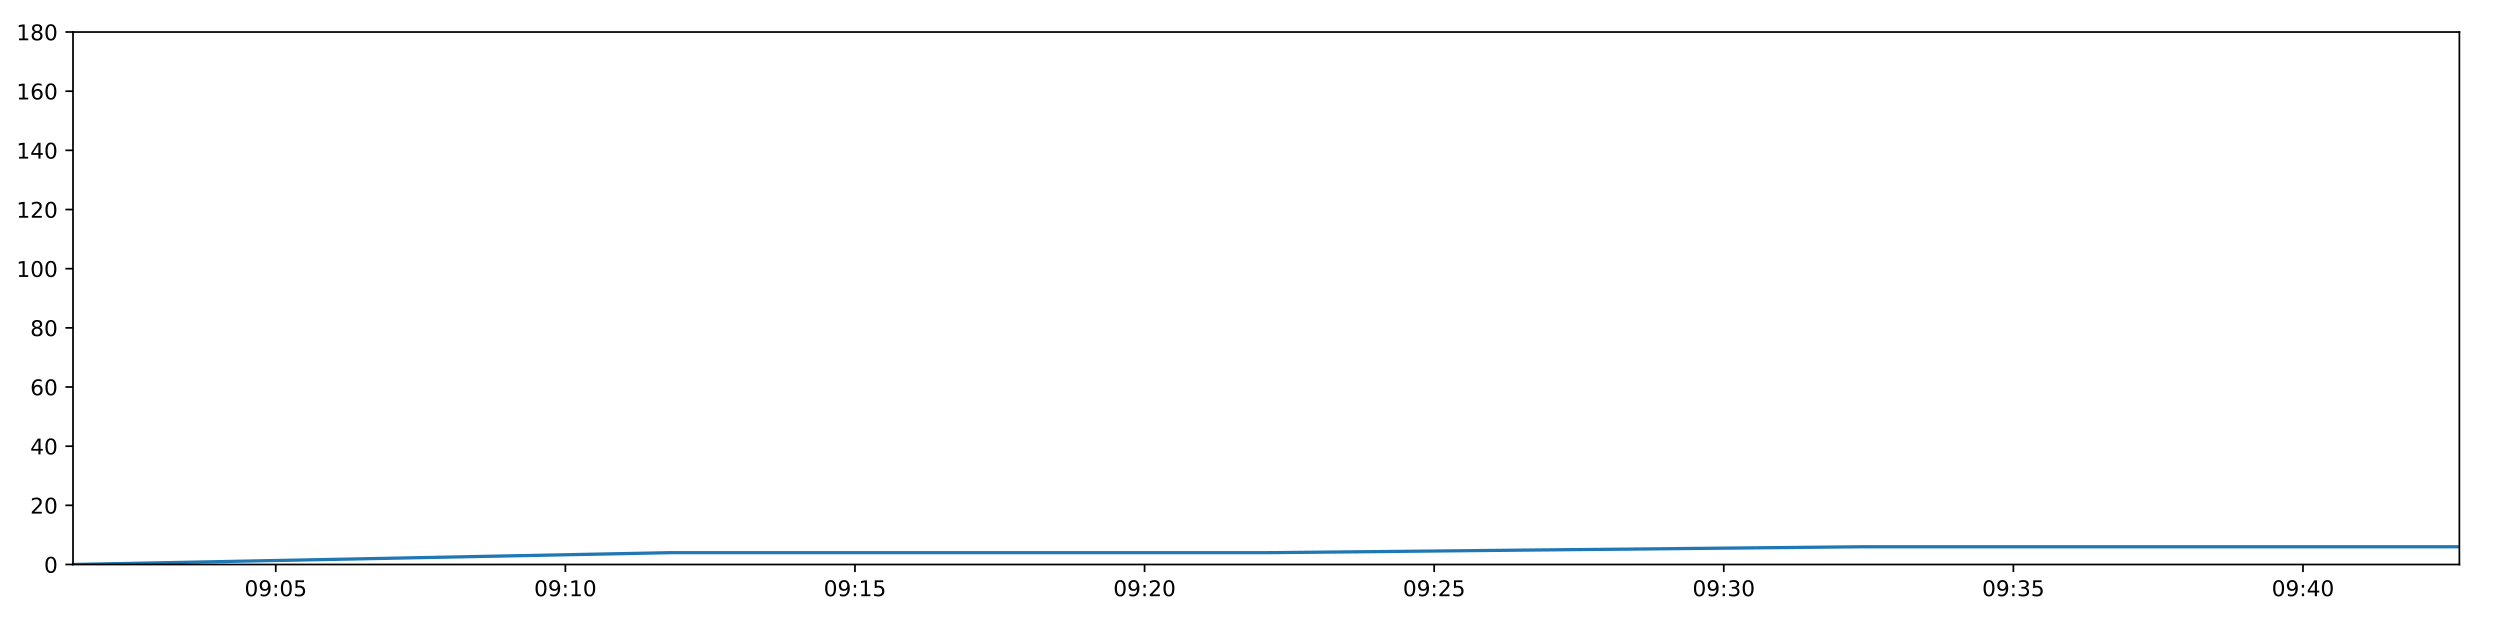
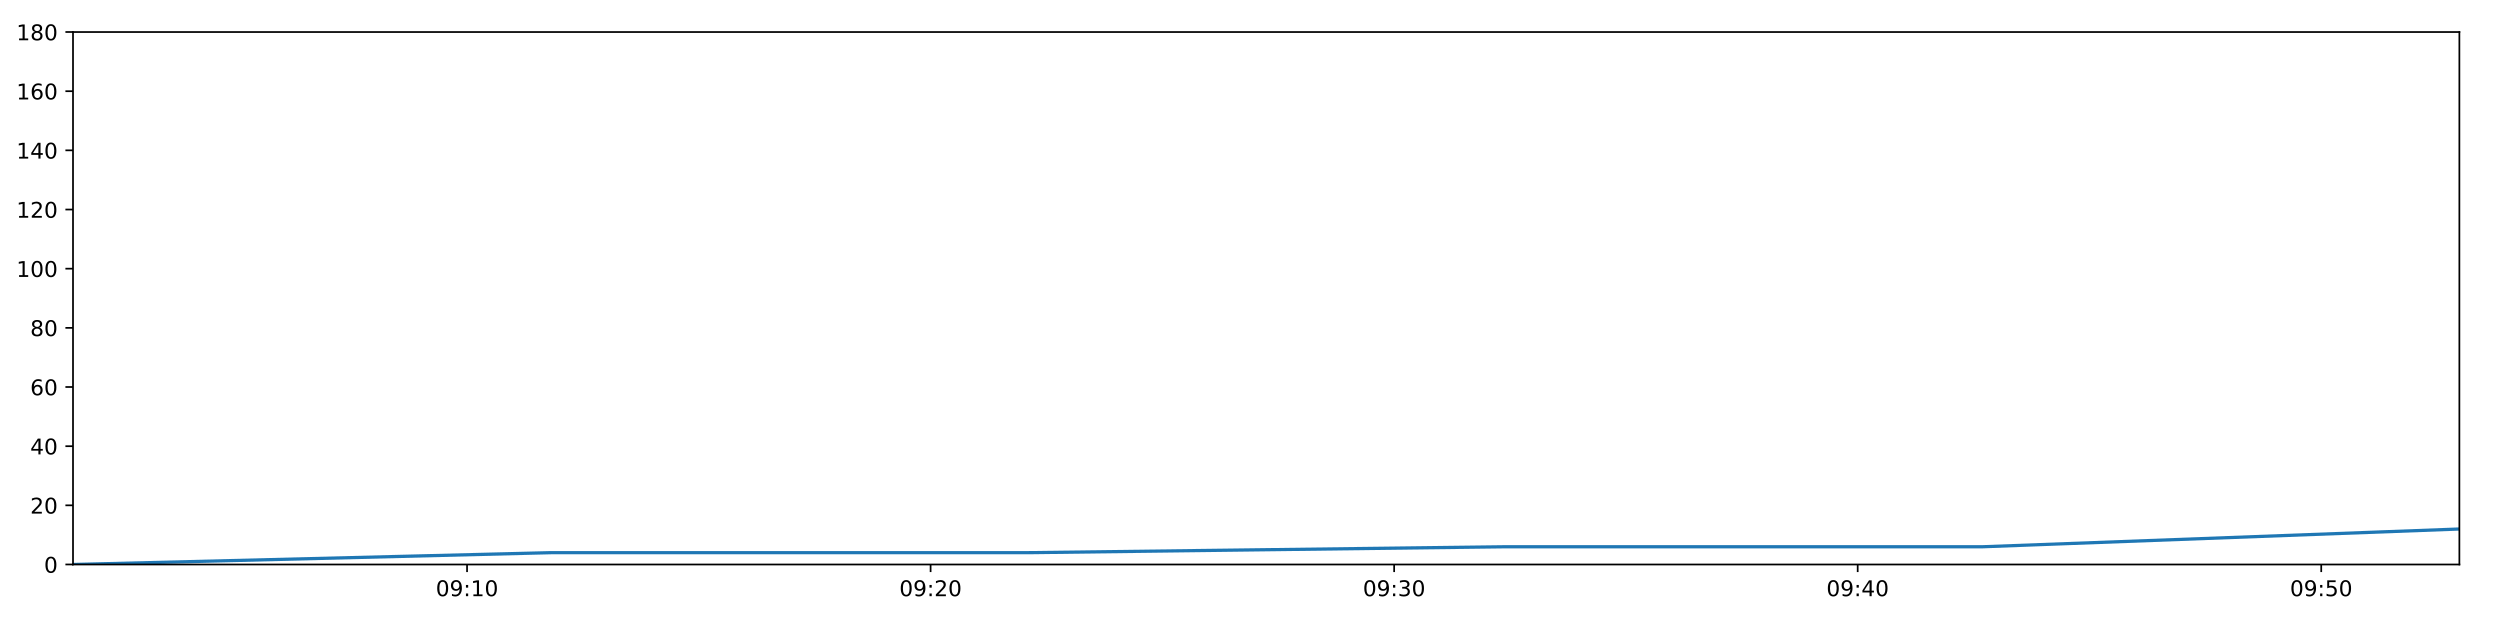
<svg xmlns="http://www.w3.org/2000/svg" xmlns:xlink="http://www.w3.org/1999/xlink" height="288pt" version="1.1" viewBox="0 0 1152 288" width="1152pt">
  <defs>
    <style type="text/css">
*{stroke-linecap:butt;stroke-linejoin:round;}
  </style>
  </defs>
  <g id="figure_1">
    <g id="patch_1">
      <path d="M 0 288  L 1152 288  L 1152 0  L 0 0  z " style="fill:#ffffff;" />
    </g>
    <g id="axes_1">
      <g id="patch_2">
        <path d="M 33.64 260.12  L 1133.28 260.12  L 1133.28 14.76  L 33.64 14.76  z " style="fill:#ffffff;" />
      </g>
      <g id="matplotlib.axis_1">
        <g id="xtick_1">
          <g id="line2d_1">
            <defs>
-               <path d="M 0 0  L 0 3.5  " id="mefc99fe5df" style="stroke:#000000;stroke-width:0.8;" />
-             </defs>
-             <g>
-               <use style="stroke:#000000;stroke-width:0.8;" x="127.074" xlink:href="#mefc99fe5df" y="260.12" />
+               <path d="M 0 0  L 0 3.5  " id="m2585c198bb" style="stroke:#000000;stroke-width:0.8;" />
+             </defs>
+             <g>
+               <use style="stroke:#000000;stroke-width:0.8;" x="215.217" xlink:href="#m2585c198bb" y="260.12" />
            </g>
          </g>
          <g id="text_1">
            <defs>
              <path d="M 31.781 66.406  Q 24.172 66.406 20.328 58.906  Q 16.5 51.422 16.5 36.375  Q 16.5 21.391 20.328 13.891  Q 24.172 6.391 31.781 6.391  Q 39.453 6.391 43.281 13.891  Q 47.125 21.391 47.125 36.375  Q 47.125 51.422 43.281 58.906  Q 39.453 66.406 31.781 66.406  z M 31.781 74.219  Q 44.047 74.219 50.516 64.516  Q 56.984 54.828 56.984 36.375  Q 56.984 17.969 50.516 8.266  Q 44.047 -1.422 31.781 -1.422  Q 19.531 -1.422 13.062 8.266  Q 6.594 17.969 6.594 36.375  Q 6.594 54.828 13.062 64.516  Q 19.531 74.219 31.781 74.219  z " id="DejaVuSans-48" />
              <path d="M 10.984 1.516  L 10.984 10.5  Q 14.703 8.734 18.5 7.812  Q 22.312 6.891 25.984 6.891  Q 35.75 6.891 40.891 13.453  Q 46.047 20.016 46.781 33.406  Q 43.953 29.203 39.594 26.953  Q 35.25 24.703 29.984 24.703  Q 19.047 24.703 12.672 31.312  Q 6.297 37.938 6.297 49.422  Q 6.297 60.641 12.938 67.422  Q 19.578 74.219 30.609 74.219  Q 43.266 74.219 49.922 64.516  Q 56.594 54.828 56.594 36.375  Q 56.594 19.141 48.406 8.859  Q 40.234 -1.422 26.422 -1.422  Q 22.703 -1.422 18.891 -0.688  Q 15.094 0.047 10.984 1.516  z M 30.609 32.422  Q 37.25 32.422 41.125 36.953  Q 45.016 41.5 45.016 49.422  Q 45.016 57.281 41.125 61.844  Q 37.25 66.406 30.609 66.406  Q 23.969 66.406 20.094 61.844  Q 16.219 57.281 16.219 49.422  Q 16.219 41.5 20.094 36.953  Q 23.969 32.422 30.609 32.422  z " id="DejaVuSans-57" />
              <path d="M 11.719 12.406  L 22.016 12.406  L 22.016 0  L 11.719 0  z M 11.719 51.703  L 22.016 51.703  L 22.016 39.312  L 11.719 39.312  z " id="DejaVuSans-58" />
-               <path d="M 10.797 72.906  L 49.516 72.906  L 49.516 64.594  L 19.828 64.594  L 19.828 46.734  Q 21.969 47.469 24.109 47.828  Q 26.266 48.188 28.422 48.188  Q 40.625 48.188 47.75 41.5  Q 54.891 34.812 54.891 23.391  Q 54.891 11.625 47.562 5.094  Q 40.234 -1.422 26.906 -1.422  Q 22.312 -1.422 17.547 -0.641  Q 12.797 0.141 7.719 1.703  L 7.719 11.625  Q 12.109 9.234 16.797 8.062  Q 21.484 6.891 26.703 6.891  Q 35.156 6.891 40.078 11.328  Q 45.016 15.766 45.016 23.391  Q 45.016 31 40.078 35.438  Q 35.156 39.891 26.703 39.891  Q 22.75 39.891 18.812 39.016  Q 14.891 38.141 10.797 36.281  z " id="DejaVuSans-53" />
-             </defs>
-             <g transform="translate(112.6642 274.7184)scale(0.1 -0.1)">
-               <use xlink:href="#DejaVuSans-48" />
-               <use x="63.623" xlink:href="#DejaVuSans-57" />
-               <use x="127.246" xlink:href="#DejaVuSans-58" />
-               <use x="160.938" xlink:href="#DejaVuSans-48" />
-               <use x="224.561" xlink:href="#DejaVuSans-53" />
+               <path d="M 12.406 8.297  L 28.516 8.297  L 28.516 63.922  L 10.984 60.406  L 10.984 69.391  L 28.422 72.906  L 38.281 72.906  L 38.281 8.297  L 54.391 8.297  L 54.391 0  L 12.406 0  z " id="DejaVuSans-49" />
+             </defs>
+             <g transform="translate(200.8078 274.7184)scale(0.1 -0.1)">
+               <use xlink:href="#DejaVuSans-48" />
+               <use x="63.623" xlink:href="#DejaVuSans-57" />
+               <use x="127.246" xlink:href="#DejaVuSans-58" />
+               <use x="160.938" xlink:href="#DejaVuSans-49" />
+               <use x="224.561" xlink:href="#DejaVuSans-48" />
            </g>
          </g>
        </g>
        <g id="xtick_2">
          <g id="line2d_2">
            <g>
-               <use style="stroke:#000000;stroke-width:0.8;" x="260.522" xlink:href="#mefc99fe5df" y="260.12" />
+               <use style="stroke:#000000;stroke-width:0.8;" x="428.819" xlink:href="#m2585c198bb" y="260.12" />
            </g>
          </g>
          <g id="text_2">
            <defs>
-               <path d="M 12.406 8.297  L 28.516 8.297  L 28.516 63.922  L 10.984 60.406  L 10.984 69.391  L 28.422 72.906  L 38.281 72.906  L 38.281 8.297  L 54.391 8.297  L 54.391 0  L 12.406 0  z " id="DejaVuSans-49" />
-             </defs>
-             <g transform="translate(246.1127 274.7184)scale(0.1 -0.1)">
-               <use xlink:href="#DejaVuSans-48" />
-               <use x="63.623" xlink:href="#DejaVuSans-57" />
-               <use x="127.246" xlink:href="#DejaVuSans-58" />
-               <use x="160.938" xlink:href="#DejaVuSans-49" />
+               <path d="M 19.188 8.297  L 53.609 8.297  L 53.609 0  L 7.328 0  L 7.328 8.297  Q 12.938 14.109 22.625 23.891  Q 32.328 33.688 34.812 36.531  Q 39.547 41.844 41.422 45.531  Q 43.312 49.219 43.312 52.781  Q 43.312 58.594 39.234 62.25  Q 35.156 65.922 28.609 65.922  Q 23.969 65.922 18.812 64.312  Q 13.672 62.703 7.812 59.422  L 7.812 69.391  Q 13.766 71.781 18.938 73  Q 24.125 74.219 28.422 74.219  Q 39.75 74.219 46.484 68.547  Q 53.219 62.891 53.219 53.422  Q 53.219 48.922 51.531 44.891  Q 49.859 40.875 45.406 35.406  Q 44.188 33.984 37.641 27.219  Q 31.109 20.453 19.188 8.297  z " id="DejaVuSans-50" />
+             </defs>
+             <g transform="translate(414.4095 274.7184)scale(0.1 -0.1)">
+               <use xlink:href="#DejaVuSans-48" />
+               <use x="63.623" xlink:href="#DejaVuSans-57" />
+               <use x="127.246" xlink:href="#DejaVuSans-58" />
+               <use x="160.938" xlink:href="#DejaVuSans-50" />
              <use x="224.561" xlink:href="#DejaVuSans-48" />
            </g>
          </g>
        </g>
        <g id="xtick_3">
          <g id="line2d_3">
            <g>
-               <use style="stroke:#000000;stroke-width:0.8;" x="393.971" xlink:href="#mefc99fe5df" y="260.12" />
+               <use style="stroke:#000000;stroke-width:0.8;" x="642.421" xlink:href="#m2585c198bb" y="260.12" />
            </g>
          </g>
          <g id="text_3">
-             <g transform="translate(379.5612 274.7184)scale(0.1 -0.1)">
-               <use xlink:href="#DejaVuSans-48" />
-               <use x="63.623" xlink:href="#DejaVuSans-57" />
-               <use x="127.246" xlink:href="#DejaVuSans-58" />
-               <use x="160.938" xlink:href="#DejaVuSans-49" />
-               <use x="224.561" xlink:href="#DejaVuSans-53" />
+             <defs>
+               <path d="M 40.578 39.312  Q 47.656 37.797 51.625 33  Q 55.609 28.219 55.609 21.188  Q 55.609 10.406 48.188 4.484  Q 40.766 -1.422 27.094 -1.422  Q 22.516 -1.422 17.656 -0.516  Q 12.797 0.391 7.625 2.203  L 7.625 11.719  Q 11.719 9.328 16.594 8.109  Q 21.484 6.891 26.812 6.891  Q 36.078 6.891 40.938 10.547  Q 45.797 14.203 45.797 21.188  Q 45.797 27.641 41.281 31.266  Q 36.766 34.906 28.719 34.906  L 20.219 34.906  L 20.219 43.016  L 29.109 43.016  Q 36.375 43.016 40.234 45.922  Q 44.094 48.828 44.094 54.297  Q 44.094 59.906 40.109 62.906  Q 36.141 65.922 28.719 65.922  Q 24.656 65.922 20.016 65.031  Q 15.375 64.156 9.812 62.312  L 9.812 71.094  Q 15.438 72.656 20.344 73.438  Q 25.25 74.219 29.594 74.219  Q 40.828 74.219 47.359 69.109  Q 53.906 64.016 53.906 55.328  Q 53.906 49.266 50.438 45.094  Q 46.969 40.922 40.578 39.312  z " id="DejaVuSans-51" />
+             </defs>
+             <g transform="translate(628.0111 274.7184)scale(0.1 -0.1)">
+               <use xlink:href="#DejaVuSans-48" />
+               <use x="63.623" xlink:href="#DejaVuSans-57" />
+               <use x="127.246" xlink:href="#DejaVuSans-58" />
+               <use x="160.938" xlink:href="#DejaVuSans-51" />
+               <use x="224.561" xlink:href="#DejaVuSans-48" />
            </g>
          </g>
        </g>
        <g id="xtick_4">
          <g id="line2d_4">
            <g>
-               <use style="stroke:#000000;stroke-width:0.8;" x="527.419" xlink:href="#mefc99fe5df" y="260.12" />
+               <use style="stroke:#000000;stroke-width:0.8;" x="856.022" xlink:href="#m2585c198bb" y="260.12" />
            </g>
          </g>
          <g id="text_4">
            <defs>
-               <path d="M 19.188 8.297  L 53.609 8.297  L 53.609 0  L 7.328 0  L 7.328 8.297  Q 12.938 14.109 22.625 23.891  Q 32.328 33.688 34.812 36.531  Q 39.547 41.844 41.422 45.531  Q 43.312 49.219 43.312 52.781  Q 43.312 58.594 39.234 62.25  Q 35.156 65.922 28.609 65.922  Q 23.969 65.922 18.812 64.312  Q 13.672 62.703 7.812 59.422  L 7.812 69.391  Q 13.766 71.781 18.938 73  Q 24.125 74.219 28.422 74.219  Q 39.75 74.219 46.484 68.547  Q 53.219 62.891 53.219 53.422  Q 53.219 48.922 51.531 44.891  Q 49.859 40.875 45.406 35.406  Q 44.188 33.984 37.641 27.219  Q 31.109 20.453 19.188 8.297  z " id="DejaVuSans-50" />
-             </defs>
-             <g transform="translate(513.0097 274.7184)scale(0.1 -0.1)">
-               <use xlink:href="#DejaVuSans-48" />
-               <use x="63.623" xlink:href="#DejaVuSans-57" />
-               <use x="127.246" xlink:href="#DejaVuSans-58" />
-               <use x="160.938" xlink:href="#DejaVuSans-50" />
+               <path d="M 37.797 64.312  L 12.891 25.391  L 37.797 25.391  z M 35.203 72.906  L 47.609 72.906  L 47.609 25.391  L 58.016 25.391  L 58.016 17.188  L 47.609 17.188  L 47.609 0  L 37.797 0  L 37.797 17.188  L 4.891 17.188  L 4.891 26.703  z " id="DejaVuSans-52" />
+             </defs>
+             <g transform="translate(841.6128 274.7184)scale(0.1 -0.1)">
+               <use xlink:href="#DejaVuSans-48" />
+               <use x="63.623" xlink:href="#DejaVuSans-57" />
+               <use x="127.246" xlink:href="#DejaVuSans-58" />
+               <use x="160.938" xlink:href="#DejaVuSans-52" />
              <use x="224.561" xlink:href="#DejaVuSans-48" />
            </g>
          </g>
        </g>
        <g id="xtick_5">
          <g id="line2d_5">
            <g>
-               <use style="stroke:#000000;stroke-width:0.8;" x="660.868" xlink:href="#mefc99fe5df" y="260.12" />
+               <use style="stroke:#000000;stroke-width:0.8;" x="1069.624" xlink:href="#m2585c198bb" y="260.12" />
            </g>
          </g>
          <g id="text_5">
-             <g transform="translate(646.4582 274.7184)scale(0.1 -0.1)">
-               <use xlink:href="#DejaVuSans-48" />
-               <use x="63.623" xlink:href="#DejaVuSans-57" />
-               <use x="127.246" xlink:href="#DejaVuSans-58" />
-               <use x="160.938" xlink:href="#DejaVuSans-50" />
-               <use x="224.561" xlink:href="#DejaVuSans-53" />
-             </g>
-           </g>
-         </g>
-         <g id="xtick_6">
-           <g id="line2d_6">
-             <g>
-               <use style="stroke:#000000;stroke-width:0.8;" x="794.316" xlink:href="#mefc99fe5df" y="260.12" />
-             </g>
-           </g>
-           <g id="text_6">
-             <defs>
-               <path d="M 40.578 39.312  Q 47.656 37.797 51.625 33  Q 55.609 28.219 55.609 21.188  Q 55.609 10.406 48.188 4.484  Q 40.766 -1.422 27.094 -1.422  Q 22.516 -1.422 17.656 -0.516  Q 12.797 0.391 7.625 2.203  L 7.625 11.719  Q 11.719 9.328 16.594 8.109  Q 21.484 6.891 26.812 6.891  Q 36.078 6.891 40.938 10.547  Q 45.797 14.203 45.797 21.188  Q 45.797 27.641 41.281 31.266  Q 36.766 34.906 28.719 34.906  L 20.219 34.906  L 20.219 43.016  L 29.109 43.016  Q 36.375 43.016 40.234 45.922  Q 44.094 48.828 44.094 54.297  Q 44.094 59.906 40.109 62.906  Q 36.141 65.922 28.719 65.922  Q 24.656 65.922 20.016 65.031  Q 15.375 64.156 9.812 62.312  L 9.812 71.094  Q 15.438 72.656 20.344 73.438  Q 25.25 74.219 29.594 74.219  Q 40.828 74.219 47.359 69.109  Q 53.906 64.016 53.906 55.328  Q 53.906 49.266 50.438 45.094  Q 46.969 40.922 40.578 39.312  z " id="DejaVuSans-51" />
-             </defs>
-             <g transform="translate(779.9067 274.7184)scale(0.1 -0.1)">
-               <use xlink:href="#DejaVuSans-48" />
-               <use x="63.623" xlink:href="#DejaVuSans-57" />
-               <use x="127.246" xlink:href="#DejaVuSans-58" />
-               <use x="160.938" xlink:href="#DejaVuSans-51" />
-               <use x="224.561" xlink:href="#DejaVuSans-48" />
-             </g>
-           </g>
-         </g>
-         <g id="xtick_7">
-           <g id="line2d_7">
-             <g>
-               <use style="stroke:#000000;stroke-width:0.8;" x="927.765" xlink:href="#mefc99fe5df" y="260.12" />
-             </g>
-           </g>
-           <g id="text_7">
-             <g transform="translate(913.3552 274.7184)scale(0.1 -0.1)">
-               <use xlink:href="#DejaVuSans-48" />
-               <use x="63.623" xlink:href="#DejaVuSans-57" />
-               <use x="127.246" xlink:href="#DejaVuSans-58" />
-               <use x="160.938" xlink:href="#DejaVuSans-51" />
-               <use x="224.561" xlink:href="#DejaVuSans-53" />
-             </g>
-           </g>
-         </g>
-         <g id="xtick_8">
-           <g id="line2d_8">
-             <g>
-               <use style="stroke:#000000;stroke-width:0.8;" x="1061.213" xlink:href="#mefc99fe5df" y="260.12" />
-             </g>
-           </g>
-           <g id="text_8">
-             <defs>
-               <path d="M 37.797 64.312  L 12.891 25.391  L 37.797 25.391  z M 35.203 72.906  L 47.609 72.906  L 47.609 25.391  L 58.016 25.391  L 58.016 17.188  L 47.609 17.188  L 47.609 0  L 37.797 0  L 37.797 17.188  L 4.891 17.188  L 4.891 26.703  z " id="DejaVuSans-52" />
-             </defs>
-             <g transform="translate(1046.804 274.7184)scale(0.1 -0.1)">
-               <use xlink:href="#DejaVuSans-48" />
-               <use x="63.623" xlink:href="#DejaVuSans-57" />
-               <use x="127.246" xlink:href="#DejaVuSans-58" />
-               <use x="160.938" xlink:href="#DejaVuSans-52" />
+             <defs>
+               <path d="M 10.797 72.906  L 49.516 72.906  L 49.516 64.594  L 19.828 64.594  L 19.828 46.734  Q 21.969 47.469 24.109 47.828  Q 26.266 48.188 28.422 48.188  Q 40.625 48.188 47.75 41.5  Q 54.891 34.812 54.891 23.391  Q 54.891 11.625 47.562 5.094  Q 40.234 -1.422 26.906 -1.422  Q 22.312 -1.422 17.547 -0.641  Q 12.797 0.141 7.719 1.703  L 7.719 11.625  Q 12.109 9.234 16.797 8.062  Q 21.484 6.891 26.703 6.891  Q 35.156 6.891 40.078 11.328  Q 45.016 15.766 45.016 23.391  Q 45.016 31 40.078 35.438  Q 35.156 39.891 26.703 39.891  Q 22.75 39.891 18.812 39.016  Q 14.891 38.141 10.797 36.281  z " id="DejaVuSans-53" />
+             </defs>
+             <g transform="translate(1055.214 274.7184)scale(0.1 -0.1)">
+               <use xlink:href="#DejaVuSans-48" />
+               <use x="63.623" xlink:href="#DejaVuSans-57" />
+               <use x="127.246" xlink:href="#DejaVuSans-58" />
+               <use x="160.938" xlink:href="#DejaVuSans-53" />
              <use x="224.561" xlink:href="#DejaVuSans-48" />
            </g>
          </g>
        </g>
      </g>
      <g id="matplotlib.axis_2">
        <g id="ytick_1">
-           <g id="line2d_9">
-             <defs>
-               <path d="M 0 0  L -3.5 0  " id="m7fc67dace4" style="stroke:#000000;stroke-width:0.8;" />
-             </defs>
-             <g>
-               <use style="stroke:#000000;stroke-width:0.8;" x="33.64" xlink:href="#m7fc67dace4" y="260.12" />
-             </g>
-           </g>
-           <g id="text_9">
+           <g id="line2d_6">
+             <defs>
+               <path d="M 0 0  L -3.5 0  " id="ma3f207a1e5" style="stroke:#000000;stroke-width:0.8;" />
+             </defs>
+             <g>
+               <use style="stroke:#000000;stroke-width:0.8;" x="33.64" xlink:href="#ma3f207a1e5" y="260.12" />
+             </g>
+           </g>
+           <g id="text_6">
            <g transform="translate(20.2775 263.9192)scale(0.1 -0.1)">
              <use xlink:href="#DejaVuSans-48" />
            </g>
          </g>
        </g>
        <g id="ytick_2">
-           <g id="line2d_10">
-             <g>
-               <use style="stroke:#000000;stroke-width:0.8;" x="33.64" xlink:href="#m7fc67dace4" y="232.858" />
-             </g>
-           </g>
-           <g id="text_10">
+           <g id="line2d_7">
+             <g>
+               <use style="stroke:#000000;stroke-width:0.8;" x="33.64" xlink:href="#ma3f207a1e5" y="232.858" />
+             </g>
+           </g>
+           <g id="text_7">
            <g transform="translate(13.915 236.657)scale(0.1 -0.1)">
              <use xlink:href="#DejaVuSans-50" />
              <use x="63.623" xlink:href="#DejaVuSans-48" />
            </g>
          </g>
        </g>
        <g id="ytick_3">
-           <g id="line2d_11">
-             <g>
-               <use style="stroke:#000000;stroke-width:0.8;" x="33.64" xlink:href="#m7fc67dace4" y="205.596" />
-             </g>
-           </g>
-           <g id="text_11">
+           <g id="line2d_8">
+             <g>
+               <use style="stroke:#000000;stroke-width:0.8;" x="33.64" xlink:href="#ma3f207a1e5" y="205.596" />
+             </g>
+           </g>
+           <g id="text_8">
            <g transform="translate(13.915 209.3948)scale(0.1 -0.1)">
              <use xlink:href="#DejaVuSans-52" />
              <use x="63.623" xlink:href="#DejaVuSans-48" />
            </g>
          </g>
        </g>
        <g id="ytick_4">
-           <g id="line2d_12">
-             <g>
-               <use style="stroke:#000000;stroke-width:0.8;" x="33.64" xlink:href="#m7fc67dace4" y="178.333" />
-             </g>
-           </g>
-           <g id="text_12">
+           <g id="line2d_9">
+             <g>
+               <use style="stroke:#000000;stroke-width:0.8;" x="33.64" xlink:href="#ma3f207a1e5" y="178.333" />
+             </g>
+           </g>
+           <g id="text_9">
            <defs>
              <path d="M 33.016 40.375  Q 26.375 40.375 22.484 35.828  Q 18.609 31.297 18.609 23.391  Q 18.609 15.531 22.484 10.953  Q 26.375 6.391 33.016 6.391  Q 39.656 6.391 43.531 10.953  Q 47.406 15.531 47.406 23.391  Q 47.406 31.297 43.531 35.828  Q 39.656 40.375 33.016 40.375  z M 52.594 71.297  L 52.594 62.312  Q 48.875 64.062 45.094 64.984  Q 41.312 65.922 37.594 65.922  Q 27.828 65.922 22.672 59.328  Q 17.531 52.734 16.797 39.406  Q 19.672 43.656 24.016 45.922  Q 28.375 48.188 33.594 48.188  Q 44.578 48.188 50.953 41.516  Q 57.328 34.859 57.328 23.391  Q 57.328 12.156 50.688 5.359  Q 44.047 -1.422 33.016 -1.422  Q 20.359 -1.422 13.672 8.266  Q 6.984 17.969 6.984 36.375  Q 6.984 53.656 15.188 63.938  Q 23.391 74.219 37.203 74.219  Q 40.922 74.219 44.703 73.484  Q 48.484 72.75 52.594 71.297  z " id="DejaVuSans-54" />
            </defs>
            <g transform="translate(13.915 182.1326)scale(0.1 -0.1)">
              <use xlink:href="#DejaVuSans-54" />
              <use x="63.623" xlink:href="#DejaVuSans-48" />
            </g>
          </g>
        </g>
        <g id="ytick_5">
-           <g id="line2d_13">
-             <g>
-               <use style="stroke:#000000;stroke-width:0.8;" x="33.64" xlink:href="#m7fc67dace4" y="151.071" />
-             </g>
-           </g>
-           <g id="text_13">
+           <g id="line2d_10">
+             <g>
+               <use style="stroke:#000000;stroke-width:0.8;" x="33.64" xlink:href="#ma3f207a1e5" y="151.071" />
+             </g>
+           </g>
+           <g id="text_10">
            <defs>
              <path d="M 31.781 34.625  Q 24.75 34.625 20.719 30.859  Q 16.703 27.094 16.703 20.516  Q 16.703 13.922 20.719 10.156  Q 24.75 6.391 31.781 6.391  Q 38.812 6.391 42.859 10.172  Q 46.922 13.969 46.922 20.516  Q 46.922 27.094 42.891 30.859  Q 38.875 34.625 31.781 34.625  z M 21.922 38.812  Q 15.578 40.375 12.031 44.719  Q 8.5 49.078 8.5 55.328  Q 8.5 64.062 14.719 69.141  Q 20.953 74.219 31.781 74.219  Q 42.672 74.219 48.875 69.141  Q 55.078 64.062 55.078 55.328  Q 55.078 49.078 51.531 44.719  Q 48 40.375 41.703 38.812  Q 48.828 37.156 52.797 32.312  Q 56.781 27.484 56.781 20.516  Q 56.781 9.906 50.312 4.234  Q 43.844 -1.422 31.781 -1.422  Q 19.734 -1.422 13.25 4.234  Q 6.781 9.906 6.781 20.516  Q 6.781 27.484 10.781 32.312  Q 14.797 37.156 21.922 38.812  z M 18.312 54.391  Q 18.312 48.734 21.844 45.562  Q 25.391 42.391 31.781 42.391  Q 38.141 42.391 41.719 45.562  Q 45.312 48.734 45.312 54.391  Q 45.312 60.062 41.719 63.234  Q 38.141 66.406 31.781 66.406  Q 25.391 66.406 21.844 63.234  Q 18.312 60.062 18.312 54.391  z " id="DejaVuSans-56" />
            </defs>
            <g transform="translate(13.915 154.8703)scale(0.1 -0.1)">
              <use xlink:href="#DejaVuSans-56" />
              <use x="63.623" xlink:href="#DejaVuSans-48" />
            </g>
          </g>
        </g>
        <g id="ytick_6">
+           <g id="line2d_11">
+             <g>
+               <use style="stroke:#000000;stroke-width:0.8;" x="33.64" xlink:href="#ma3f207a1e5" y="123.809" />
+             </g>
+           </g>
+           <g id="text_11">
+             <g transform="translate(7.5525 127.6081)scale(0.1 -0.1)">
+               <use xlink:href="#DejaVuSans-49" />
+               <use x="63.623" xlink:href="#DejaVuSans-48" />
+               <use x="127.246" xlink:href="#DejaVuSans-48" />
+             </g>
+           </g>
+         </g>
+         <g id="ytick_7">
+           <g id="line2d_12">
+             <g>
+               <use style="stroke:#000000;stroke-width:0.8;" x="33.64" xlink:href="#ma3f207a1e5" y="96.547" />
+             </g>
+           </g>
+           <g id="text_12">
+             <g transform="translate(7.5525 100.3459)scale(0.1 -0.1)">
+               <use xlink:href="#DejaVuSans-49" />
+               <use x="63.623" xlink:href="#DejaVuSans-50" />
+               <use x="127.246" xlink:href="#DejaVuSans-48" />
+             </g>
+           </g>
+         </g>
+         <g id="ytick_8">
+           <g id="line2d_13">
+             <g>
+               <use style="stroke:#000000;stroke-width:0.8;" x="33.64" xlink:href="#ma3f207a1e5" y="69.284" />
+             </g>
+           </g>
+           <g id="text_13">
+             <g transform="translate(7.5525 73.08366)scale(0.1 -0.1)">
+               <use xlink:href="#DejaVuSans-49" />
+               <use x="63.623" xlink:href="#DejaVuSans-52" />
+               <use x="127.246" xlink:href="#DejaVuSans-48" />
+             </g>
+           </g>
+         </g>
+         <g id="ytick_9">
          <g id="line2d_14">
            <g>
-               <use style="stroke:#000000;stroke-width:0.8;" x="33.64" xlink:href="#m7fc67dace4" y="123.809" />
+               <use style="stroke:#000000;stroke-width:0.8;" x="33.64" xlink:href="#ma3f207a1e5" y="42.022" />
            </g>
          </g>
          <g id="text_14">
-             <g transform="translate(7.5525 127.6081)scale(0.1 -0.1)">
-               <use xlink:href="#DejaVuSans-49" />
-               <use x="63.623" xlink:href="#DejaVuSans-48" />
-               <use x="127.246" xlink:href="#DejaVuSans-48" />
-             </g>
-           </g>
-         </g>
-         <g id="ytick_7">
+             <g transform="translate(7.5525 45.82144)scale(0.1 -0.1)">
+               <use xlink:href="#DejaVuSans-49" />
+               <use x="63.623" xlink:href="#DejaVuSans-54" />
+               <use x="127.246" xlink:href="#DejaVuSans-48" />
+             </g>
+           </g>
+         </g>
+         <g id="ytick_10">
          <g id="line2d_15">
            <g>
-               <use style="stroke:#000000;stroke-width:0.8;" x="33.64" xlink:href="#m7fc67dace4" y="96.547" />
+               <use style="stroke:#000000;stroke-width:0.8;" x="33.64" xlink:href="#ma3f207a1e5" y="14.76" />
            </g>
          </g>
          <g id="text_15">
-             <g transform="translate(7.5525 100.3459)scale(0.1 -0.1)">
-               <use xlink:href="#DejaVuSans-49" />
-               <use x="63.623" xlink:href="#DejaVuSans-50" />
-               <use x="127.246" xlink:href="#DejaVuSans-48" />
-             </g>
-           </g>
-         </g>
-         <g id="ytick_8">
-           <g id="line2d_16">
-             <g>
-               <use style="stroke:#000000;stroke-width:0.8;" x="33.64" xlink:href="#m7fc67dace4" y="69.284" />
-             </g>
-           </g>
-           <g id="text_16">
-             <g transform="translate(7.5525 73.08366)scale(0.1 -0.1)">
-               <use xlink:href="#DejaVuSans-49" />
-               <use x="63.623" xlink:href="#DejaVuSans-52" />
-               <use x="127.246" xlink:href="#DejaVuSans-48" />
-             </g>
-           </g>
-         </g>
-         <g id="ytick_9">
-           <g id="line2d_17">
-             <g>
-               <use style="stroke:#000000;stroke-width:0.8;" x="33.64" xlink:href="#m7fc67dace4" y="42.022" />
-             </g>
-           </g>
-           <g id="text_17">
-             <g transform="translate(7.5525 45.82144)scale(0.1 -0.1)">
-               <use xlink:href="#DejaVuSans-49" />
-               <use x="63.623" xlink:href="#DejaVuSans-54" />
-               <use x="127.246" xlink:href="#DejaVuSans-48" />
-             </g>
-           </g>
-         </g>
-         <g id="ytick_10">
-           <g id="line2d_18">
-             <g>
-               <use style="stroke:#000000;stroke-width:0.8;" x="33.64" xlink:href="#m7fc67dace4" y="14.76" />
-             </g>
-           </g>
-           <g id="text_18">
            <g transform="translate(7.5525 18.55922)scale(0.1 -0.1)">
              <use xlink:href="#DejaVuSans-49" />
              <use x="63.623" xlink:href="#DejaVuSans-56" />
              <use x="127.246" xlink:href="#DejaVuSans-48" />
            </g>
          </g>
        </g>
      </g>
-       <g id="line2d_19">
-         <path clip-path="url(#p8be63ce1eb)" d="M 33.64 260.12  L 308.937 254.668  L 583.977 254.668  L 858.881 251.941  L 1133.28 251.941  " style="fill:none;stroke:#1f77b4;stroke-linecap:square;stroke-width:1.5;" />
+       <g id="line2d_16">
+         <path clip-path="url(#p14bd3e9ad1)" d="M 33.64 260.12  L 253.965 254.668  L 474.083 254.668  L 694.093 251.941  L 913.698 251.941  L 1133.28 243.763  " style="fill:none;stroke:#1f77b4;stroke-linecap:square;stroke-width:1.5;" />
      </g>
      <g id="patch_3">
        <path d="M 33.64 260.12  L 33.64 14.76  " style="fill:none;stroke:#000000;stroke-linecap:square;stroke-linejoin:miter;stroke-width:0.8;" />
      </g>
      <g id="patch_4">
        <path d="M 1133.28 260.12  L 1133.28 14.76  " style="fill:none;stroke:#000000;stroke-linecap:square;stroke-linejoin:miter;stroke-width:0.8;" />
      </g>
      <g id="patch_5">
        <path d="M 33.64 260.12  L 1133.28 260.12  " style="fill:none;stroke:#000000;stroke-linecap:square;stroke-linejoin:miter;stroke-width:0.8;" />
      </g>
      <g id="patch_6">
        <path d="M 33.64 14.76  L 1133.28 14.76  " style="fill:none;stroke:#000000;stroke-linecap:square;stroke-linejoin:miter;stroke-width:0.8;" />
      </g>
    </g>
  </g>
  <defs>
-     <clipPath id="p8be63ce1eb">
+     <clipPath id="p14bd3e9ad1">
      <rect height="245.36" width="1099.64" x="33.64" y="14.76" />
    </clipPath>
  </defs>
</svg>
